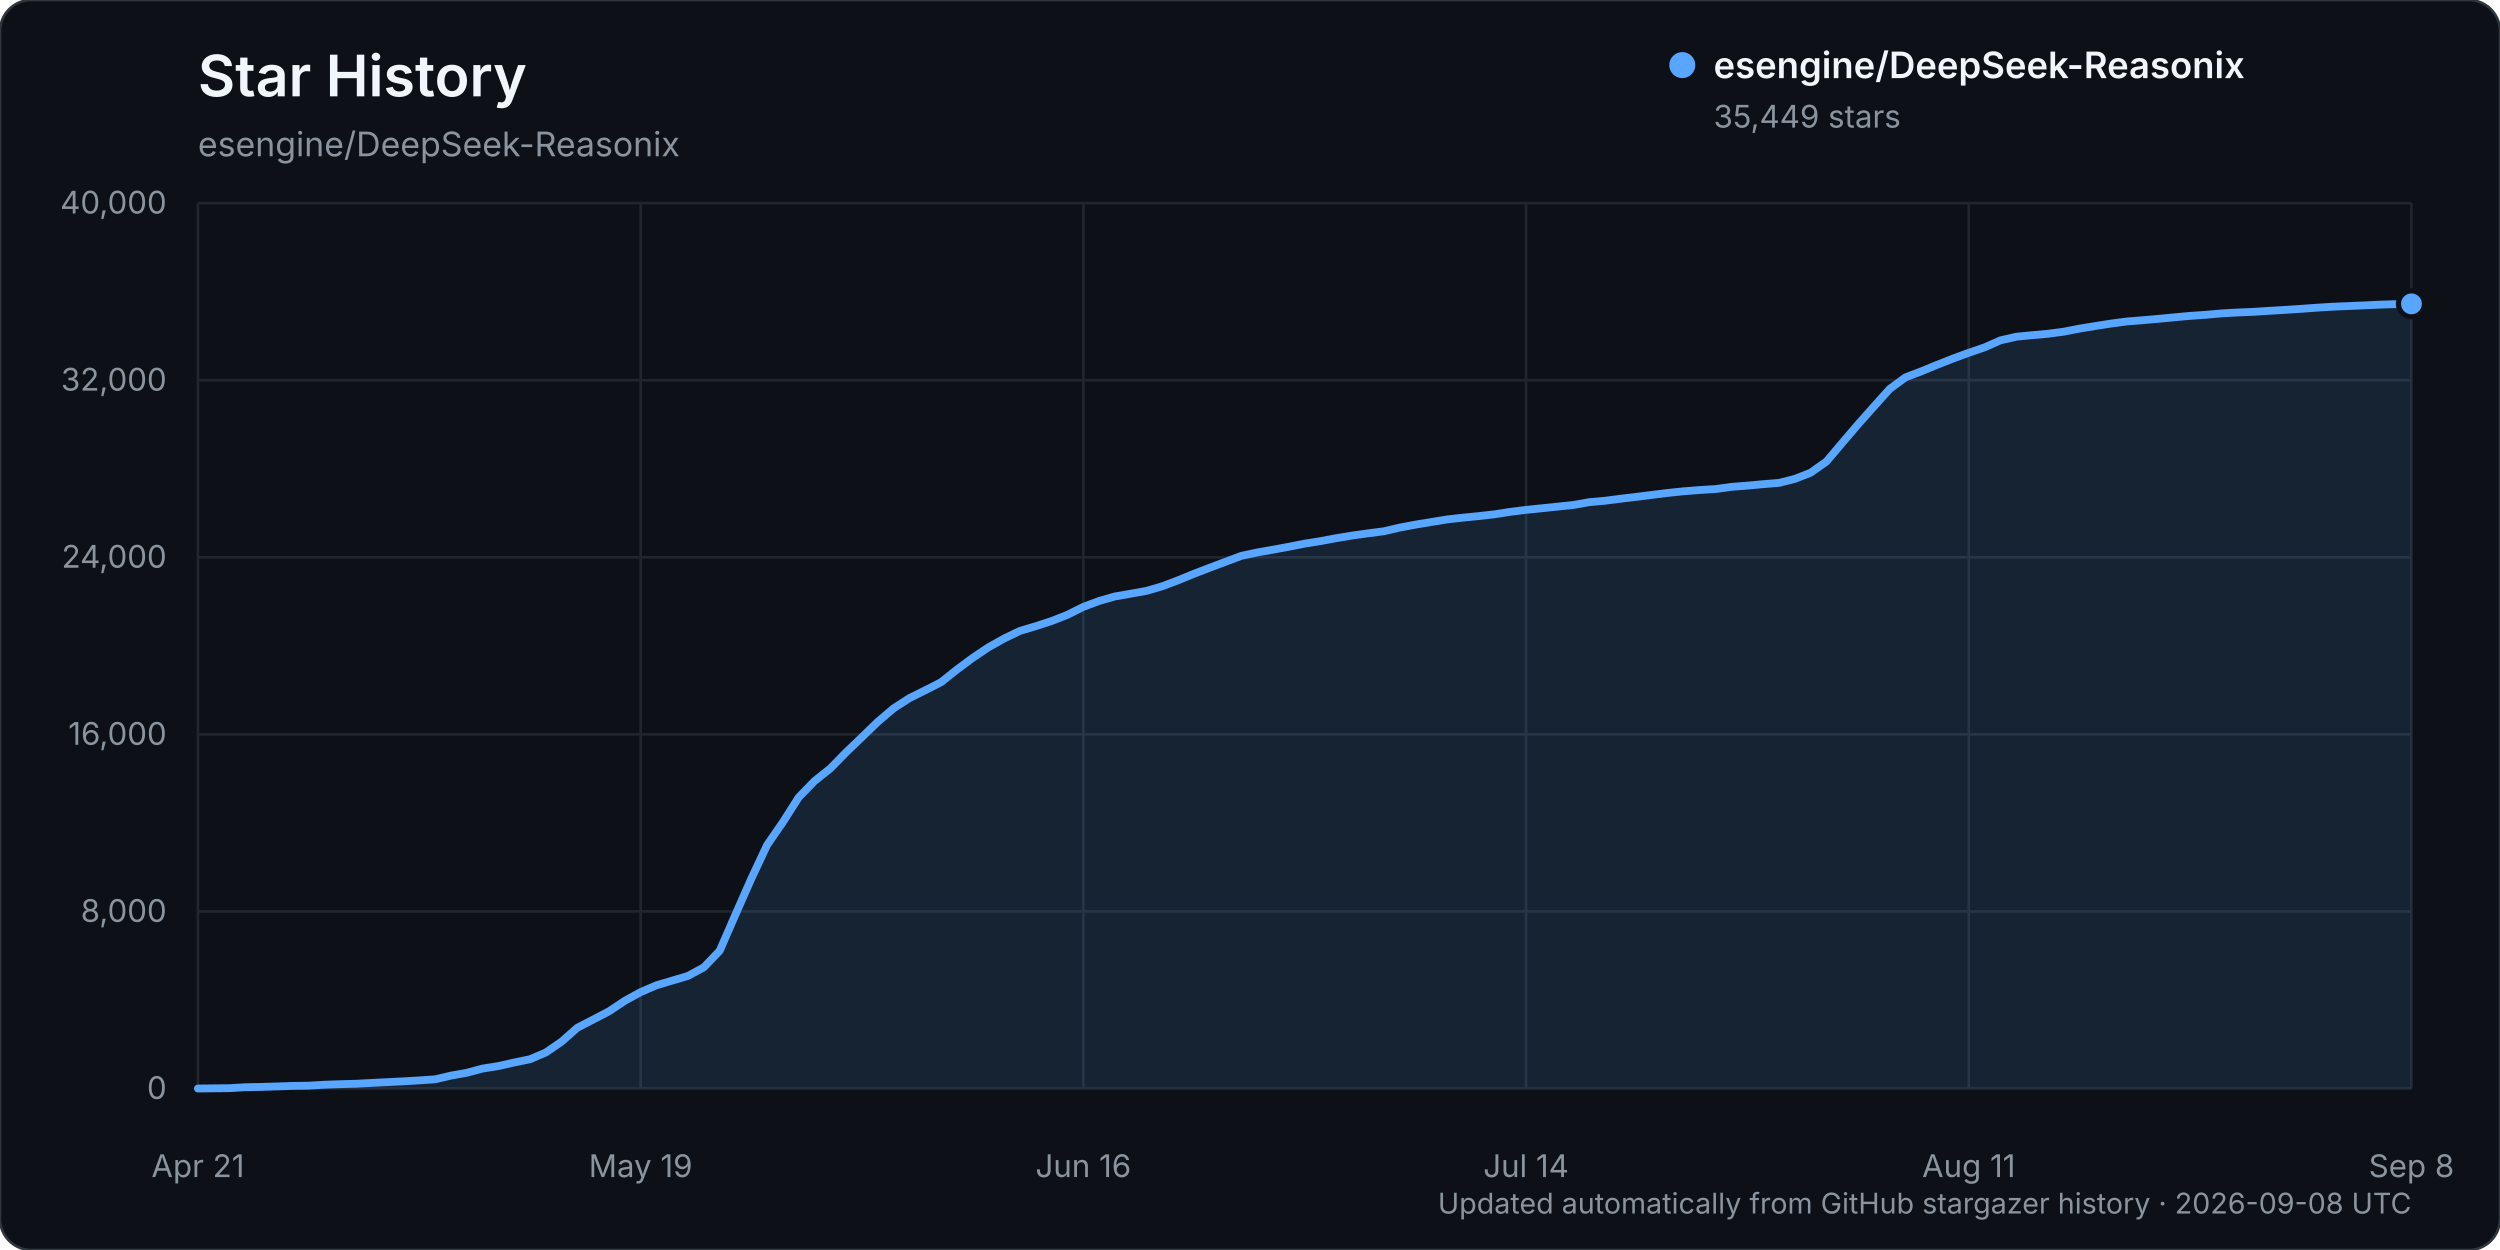
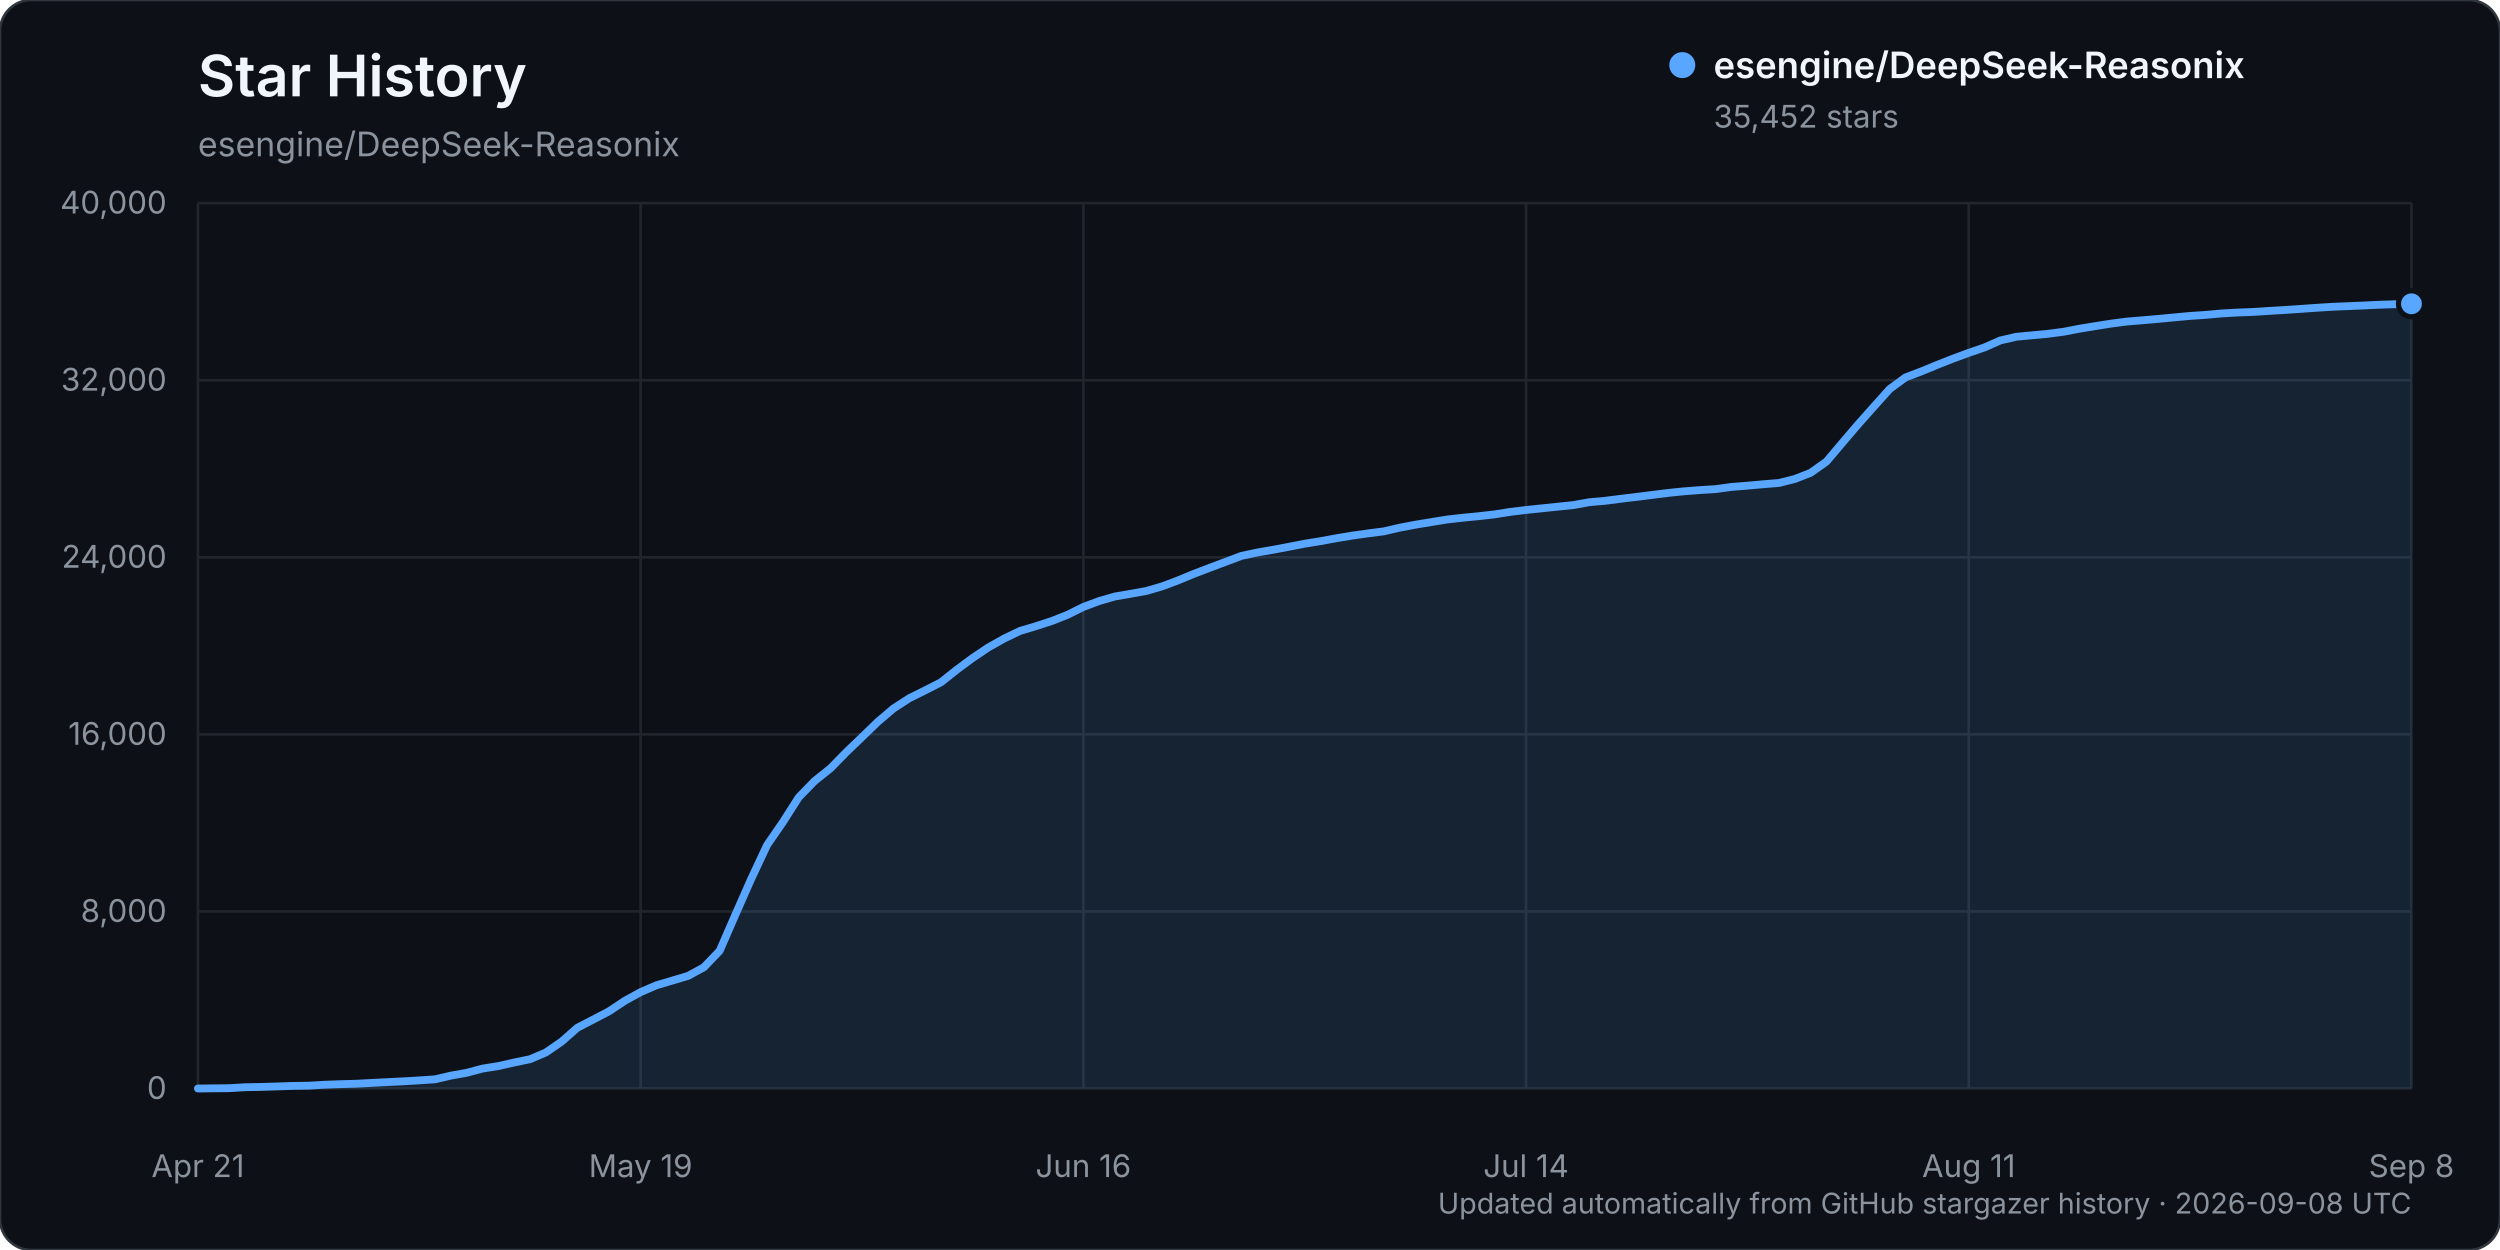
<svg xmlns="http://www.w3.org/2000/svg" width="960" height="480" viewBox="0 0 960 480" role="img" aria-labelledby="title description">
  <rect width="960" height="480" rx="12" fill="#0d1117" stroke="#30363d" />
  <text x="76" y="37" fill="#f0f6fc" font-family="-apple-system, BlinkMacSystemFont, 'Segoe UI', sans-serif" font-size="22" font-weight="600">Star History</text>
  <text x="76" y="60" fill="#8b949e" font-family="-apple-system, BlinkMacSystemFont, 'Segoe UI', sans-serif" font-size="13">esengine/DeepSeek-Reasonix</text>
  <g font-family="-apple-system, BlinkMacSystemFont, 'Segoe UI', sans-serif">
    <line x1="76" y1="418.00" x2="926" y2="418.00" stroke="#21262d" stroke-width="1" />
    <text x="64" y="422.00" text-anchor="end" fill="#8b949e" font-size="12">0</text>
    <line x1="76" y1="350.00" x2="926" y2="350.00" stroke="#21262d" stroke-width="1" />
    <text x="64" y="354.00" text-anchor="end" fill="#8b949e" font-size="12">8,000</text>
    <line x1="76" y1="282.00" x2="926" y2="282.00" stroke="#21262d" stroke-width="1" />
    <text x="64" y="286.00" text-anchor="end" fill="#8b949e" font-size="12">16,000</text>
    <line x1="76" y1="214.00" x2="926" y2="214.00" stroke="#21262d" stroke-width="1" />
    <text x="64" y="218.00" text-anchor="end" fill="#8b949e" font-size="12">24,000</text>
    <line x1="76" y1="146.00" x2="926" y2="146.00" stroke="#21262d" stroke-width="1" />
    <text x="64" y="150.00" text-anchor="end" fill="#8b949e" font-size="12">32,000</text>
    <line x1="76" y1="78.00" x2="926" y2="78.00" stroke="#21262d" stroke-width="1" />
    <text x="64" y="82.00" text-anchor="end" fill="#8b949e" font-size="12">40,000</text>
    <line x1="76.00" y1="78" x2="76.00" y2="418" stroke="#21262d" stroke-width="1" />
    <text x="76.00" y="452" text-anchor="middle" fill="#8b949e" font-size="12">Apr 21</text>
    <line x1="246.00" y1="78" x2="246.00" y2="418" stroke="#21262d" stroke-width="1" />
    <text x="246.00" y="452" text-anchor="middle" fill="#8b949e" font-size="12">May 19</text>
    <line x1="416.00" y1="78" x2="416.00" y2="418" stroke="#21262d" stroke-width="1" />
    <text x="416.00" y="452" text-anchor="middle" fill="#8b949e" font-size="12">Jun 16</text>
    <line x1="586.00" y1="78" x2="586.00" y2="418" stroke="#21262d" stroke-width="1" />
    <text x="586.00" y="452" text-anchor="middle" fill="#8b949e" font-size="12">Jul 14</text>
    <line x1="756.00" y1="78" x2="756.00" y2="418" stroke="#21262d" stroke-width="1" />
    <text x="756.00" y="452" text-anchor="middle" fill="#8b949e" font-size="12">Aug 11</text>
    <line x1="926.00" y1="78" x2="926.00" y2="418" stroke="#21262d" stroke-width="1" />
    <text x="926.00" y="452" text-anchor="middle" fill="#8b949e" font-size="12">Sep 8</text>
-     <path d="M76.00,417.99 L88.14,417.86 L94.21,417.49 L100.29,417.38 L106.36,417.19 L112.43,416.99 L118.50,416.90 L124.57,416.54 L130.64,416.32 L136.71,416.16 L142.79,415.84 L148.86,415.53 L154.93,415.23 L161.00,414.87 L167.07,414.46 L173.14,413.04 L179.21,411.96 L185.29,410.34 L191.36,409.37 L197.43,408.00 L203.50,406.75 L209.57,404.17 L215.64,400.00 L221.71,394.65 L227.79,391.51 L233.86,388.34 L239.93,384.31 L246.00,380.97 L252.07,378.35 L258.14,376.55 L264.21,374.75 L270.29,371.44 L276.36,365.10 L282.43,351.17 L288.50,337.43 L294.57,324.49 L300.64,315.69 L306.71,306.17 L312.79,299.91 L318.86,295.07 L324.93,288.87 L331.00,283.05 L337.07,277.18 L343.14,272.01 L349.21,268.09 L355.29,265.07 L361.36,261.98 L367.43,257.14 L373.50,252.64 L379.57,248.57 L385.64,245.16 L391.71,242.25 L397.79,240.44 L403.86,238.46 L409.93,236.07 L416.00,233.04 L422.07,230.77 L428.14,229.03 L434.21,227.98 L440.29,226.89 L446.36,225.11 L452.43,222.81 L458.50,220.32 L464.57,217.99 L470.64,215.72 L476.71,213.44 L482.79,212.14 L488.86,211.08 L494.93,209.95 L501.00,208.76 L507.07,207.79 L513.14,206.66 L519.21,205.65 L525.29,204.80 L531.36,204.02 L537.43,202.61 L543.50,201.46 L549.57,200.47 L555.64,199.47 L561.71,198.78 L567.79,198.19 L573.86,197.50 L579.93,196.55 L586.00,195.80 L592.07,195.17 L598.14,194.54 L604.21,193.91 L610.29,192.83 L616.36,192.28 L622.43,191.50 L628.50,190.78 L634.57,190.01 L640.64,189.26 L646.71,188.64 L652.79,188.16 L658.86,187.79 L664.93,186.95 L671.00,186.48 L677.07,185.92 L683.14,185.43 L689.21,183.90 L695.29,181.52 L701.36,177.22 L707.43,170.06 L713.50,162.95 L719.57,156.12 L725.64,149.37 L731.71,144.90 L737.79,142.59 L743.86,140.09 L749.93,137.70 L756.00,135.47 L762.07,133.39 L768.14,130.71 L774.21,129.31 L780.29,128.72 L786.36,128.17 L792.43,127.38 L798.50,126.20 L804.57,125.20 L810.64,124.25 L816.71,123.45 L822.79,122.96 L828.86,122.43 L834.93,121.85 L841.00,121.30 L847.07,120.88 L853.14,120.34 L859.21,120.00 L865.29,119.75 L871.36,119.36 L877.43,119.00 L883.50,118.60 L889.57,118.16 L895.64,117.78 L901.71,117.53 L907.79,117.27 L913.86,116.99 L919.93,116.79 L926.00,116.68 L926.00,418.00 L76.00,418.00 Z" fill="#58a6ff" opacity="0.12" />
-     <path d="M76.00,417.99 L88.14,417.86 L94.21,417.49 L100.29,417.38 L106.36,417.19 L112.43,416.99 L118.50,416.90 L124.57,416.54 L130.64,416.32 L136.71,416.16 L142.79,415.84 L148.86,415.53 L154.93,415.23 L161.00,414.87 L167.07,414.46 L173.14,413.04 L179.21,411.96 L185.29,410.34 L191.36,409.37 L197.43,408.00 L203.50,406.75 L209.57,404.17 L215.64,400.00 L221.71,394.65 L227.79,391.51 L233.86,388.34 L239.93,384.31 L246.00,380.97 L252.07,378.35 L258.14,376.55 L264.21,374.75 L270.29,371.44 L276.36,365.10 L282.43,351.17 L288.50,337.43 L294.57,324.49 L300.64,315.69 L306.71,306.17 L312.79,299.91 L318.86,295.07 L324.93,288.87 L331.00,283.05 L337.07,277.18 L343.14,272.01 L349.21,268.09 L355.29,265.07 L361.36,261.98 L367.43,257.14 L373.50,252.64 L379.57,248.57 L385.64,245.16 L391.71,242.25 L397.79,240.44 L403.86,238.46 L409.93,236.07 L416.00,233.04 L422.07,230.77 L428.14,229.03 L434.21,227.98 L440.29,226.89 L446.36,225.11 L452.43,222.81 L458.50,220.32 L464.57,217.99 L470.64,215.72 L476.71,213.44 L482.79,212.14 L488.86,211.08 L494.93,209.95 L501.00,208.76 L507.07,207.79 L513.14,206.66 L519.21,205.65 L525.29,204.80 L531.36,204.02 L537.43,202.61 L543.50,201.46 L549.57,200.47 L555.64,199.47 L561.71,198.78 L567.79,198.19 L573.86,197.50 L579.93,196.55 L586.00,195.80 L592.07,195.17 L598.14,194.54 L604.21,193.91 L610.29,192.83 L616.36,192.28 L622.43,191.50 L628.50,190.78 L634.57,190.01 L640.64,189.26 L646.71,188.64 L652.79,188.16 L658.86,187.79 L664.93,186.95 L671.00,186.48 L677.07,185.92 L683.14,185.43 L689.21,183.90 L695.29,181.52 L701.36,177.22 L707.43,170.06 L713.50,162.95 L719.57,156.12 L725.64,149.37 L731.71,144.90 L737.79,142.59 L743.86,140.09 L749.93,137.70 L756.00,135.47 L762.07,133.39 L768.14,130.71 L774.21,129.31 L780.29,128.72 L786.36,128.17 L792.43,127.38 L798.50,126.20 L804.57,125.20 L810.64,124.25 L816.71,123.45 L822.79,122.96 L828.86,122.43 L834.93,121.85 L841.00,121.30 L847.07,120.88 L853.14,120.34 L859.21,120.00 L865.29,119.75 L871.36,119.36 L877.43,119.00 L883.50,118.60 L889.57,118.16 L895.64,117.78 L901.71,117.53 L907.79,117.27 L913.86,116.99 L919.93,116.79 L926.00,116.68" fill="none" stroke="#58a6ff" stroke-width="3" stroke-linecap="round" stroke-linejoin="round" />
-     <circle cx="926.00" cy="116.68" r="5" fill="#58a6ff" stroke="#0d1117" stroke-width="2" />
+     <path d="M76.00,417.99 L88.14,417.86 L94.21,417.49 L100.29,417.38 L106.36,417.19 L112.43,416.99 L118.50,416.90 L124.57,416.54 L130.64,416.32 L136.71,416.16 L142.79,415.84 L148.86,415.53 L154.93,415.23 L161.00,414.87 L167.07,414.46 L173.14,413.04 L179.21,411.96 L185.29,410.34 L191.36,409.37 L197.43,408.00 L203.50,406.75 L209.57,404.17 L215.64,400.00 L221.71,394.65 L227.79,391.51 L233.86,388.34 L239.93,384.31 L246.00,380.97 L252.07,378.35 L258.14,376.55 L264.21,374.75 L270.29,371.44 L276.36,365.10 L282.43,351.17 L288.50,337.43 L294.57,324.49 L300.64,315.69 L306.71,306.18 L312.79,299.92 L318.86,295.08 L324.93,288.88 L331.00,283.06 L337.07,277.19 L343.14,272.02 L349.21,268.10 L355.29,265.08 L361.36,261.99 L367.43,257.15 L373.50,252.66 L379.57,248.59 L385.64,245.18 L391.71,242.27 L397.79,240.46 L403.86,238.48 L409.93,236.09 L416.00,233.07 L422.07,230.80 L428.14,229.05 L434.21,228.01 L440.29,226.91 L446.36,225.13 L452.43,222.84 L458.50,220.34 L464.57,218.02 L470.64,215.74 L476.71,213.46 L482.79,212.16 L488.86,211.11 L494.93,209.97 L501.00,208.79 L507.07,207.81 L513.14,206.69 L519.21,205.68 L525.29,204.83 L531.36,204.05 L537.43,202.64 L543.50,201.49 L549.57,200.49 L555.64,199.50 L561.71,198.81 L567.79,198.22 L573.86,197.53 L579.93,196.57 L586.00,195.83 L592.07,195.20 L598.14,194.57 L604.21,193.94 L610.29,192.85 L616.36,192.31 L622.43,191.53 L628.50,190.80 L634.57,190.04 L640.64,189.28 L646.71,188.66 L652.79,188.19 L658.86,187.81 L664.93,186.98 L671.00,186.50 L677.07,185.95 L683.14,185.46 L689.21,183.93 L695.29,181.55 L701.36,177.25 L707.43,170.08 L713.50,162.97 L719.57,156.15 L725.64,149.39 L731.71,144.93 L737.79,142.62 L743.86,140.12 L749.93,137.73 L756.00,135.49 L762.07,133.41 L768.14,130.73 L774.21,129.33 L780.29,128.75 L786.36,128.19 L792.43,127.40 L798.50,126.23 L804.57,125.23 L810.64,124.27 L816.71,123.48 L822.79,122.98 L828.86,122.45 L834.93,121.88 L841.00,121.32 L847.07,120.91 L853.14,120.36 L859.21,120.02 L865.29,119.78 L871.36,119.39 L877.43,119.03 L883.50,118.62 L889.57,118.19 L895.64,117.81 L901.71,117.56 L907.79,117.30 L913.86,117.01 L919.93,116.82 L926.00,116.66 L926.00,418.00 L76.00,418.00 Z" fill="#58a6ff" opacity="0.12" />
+     <path d="M76.00,417.99 L88.14,417.86 L94.21,417.49 L100.29,417.38 L106.36,417.19 L112.43,416.99 L118.50,416.90 L124.57,416.54 L130.64,416.32 L136.71,416.16 L142.79,415.84 L148.86,415.53 L154.93,415.23 L161.00,414.87 L167.07,414.46 L173.14,413.04 L179.21,411.96 L185.29,410.34 L191.36,409.37 L197.43,408.00 L203.50,406.75 L209.57,404.17 L215.64,400.00 L221.71,394.65 L227.79,391.51 L233.86,388.34 L239.93,384.31 L246.00,380.97 L252.07,378.35 L258.14,376.55 L264.21,374.75 L270.29,371.44 L276.36,365.10 L282.43,351.17 L288.50,337.43 L294.57,324.49 L300.64,315.69 L306.71,306.18 L312.79,299.92 L318.86,295.08 L324.93,288.88 L331.00,283.06 L337.07,277.19 L343.14,272.02 L349.21,268.10 L355.29,265.08 L361.36,261.99 L367.43,257.15 L373.50,252.66 L379.57,248.59 L385.64,245.18 L391.71,242.27 L397.79,240.46 L403.86,238.48 L409.93,236.09 L416.00,233.07 L422.07,230.80 L428.14,229.05 L434.21,228.01 L440.29,226.91 L446.36,225.13 L452.43,222.84 L458.50,220.34 L464.57,218.02 L470.64,215.74 L476.71,213.46 L482.79,212.16 L488.86,211.11 L494.93,209.97 L501.00,208.79 L507.07,207.81 L513.14,206.69 L519.21,205.68 L525.29,204.83 L531.36,204.05 L537.43,202.64 L543.50,201.49 L549.57,200.49 L555.64,199.50 L561.71,198.81 L567.79,198.22 L573.86,197.53 L579.93,196.57 L586.00,195.83 L592.07,195.20 L598.14,194.57 L604.21,193.94 L610.29,192.85 L616.36,192.31 L622.43,191.53 L628.50,190.80 L634.57,190.04 L640.64,189.28 L646.71,188.66 L652.79,188.19 L658.86,187.81 L664.93,186.98 L671.00,186.50 L677.07,185.95 L683.14,185.46 L689.21,183.93 L695.29,181.55 L701.36,177.25 L707.43,170.08 L713.50,162.97 L719.57,156.15 L725.64,149.39 L731.71,144.93 L737.79,142.62 L743.86,140.12 L749.93,137.73 L756.00,135.49 L762.07,133.41 L768.14,130.73 L774.21,129.33 L780.29,128.75 L786.36,128.19 L792.43,127.40 L798.50,126.23 L804.57,125.23 L810.64,124.27 L816.71,123.48 L822.79,122.98 L828.86,122.45 L834.93,121.88 L841.00,121.32 L847.07,120.91 L853.14,120.36 L859.21,120.02 L865.29,119.78 L871.36,119.39 L877.43,119.03 L883.50,118.62 L889.57,118.19 L895.64,117.81 L901.71,117.56 L907.79,117.30 L913.86,117.01 L919.93,116.82 L926.00,116.66" fill="none" stroke="#58a6ff" stroke-width="3" stroke-linecap="round" stroke-linejoin="round" />
+     <circle cx="926.00" cy="116.66" r="5" fill="#58a6ff" stroke="#0d1117" stroke-width="2" />
    <g transform="translate(646, 25)">
      <circle cx="0" cy="0" r="5" fill="#58a6ff" />
      <text x="12" y="5" fill="#f0f6fc" font-size="14" font-weight="600">esengine/DeepSeek-Reasonix</text>
-       <text x="12" y="24" fill="#8b949e" font-size="12">35,449 stars</text>
+       <text x="12" y="24" fill="#8b949e" font-size="12">35,452 stars</text>
    </g>
    <text x="926" y="466" text-anchor="end" fill="#8b949e" font-size="11">Updated automatically from GitHub stargazer history · 2026-09-08 UTC</text>
  </g>
</svg>
